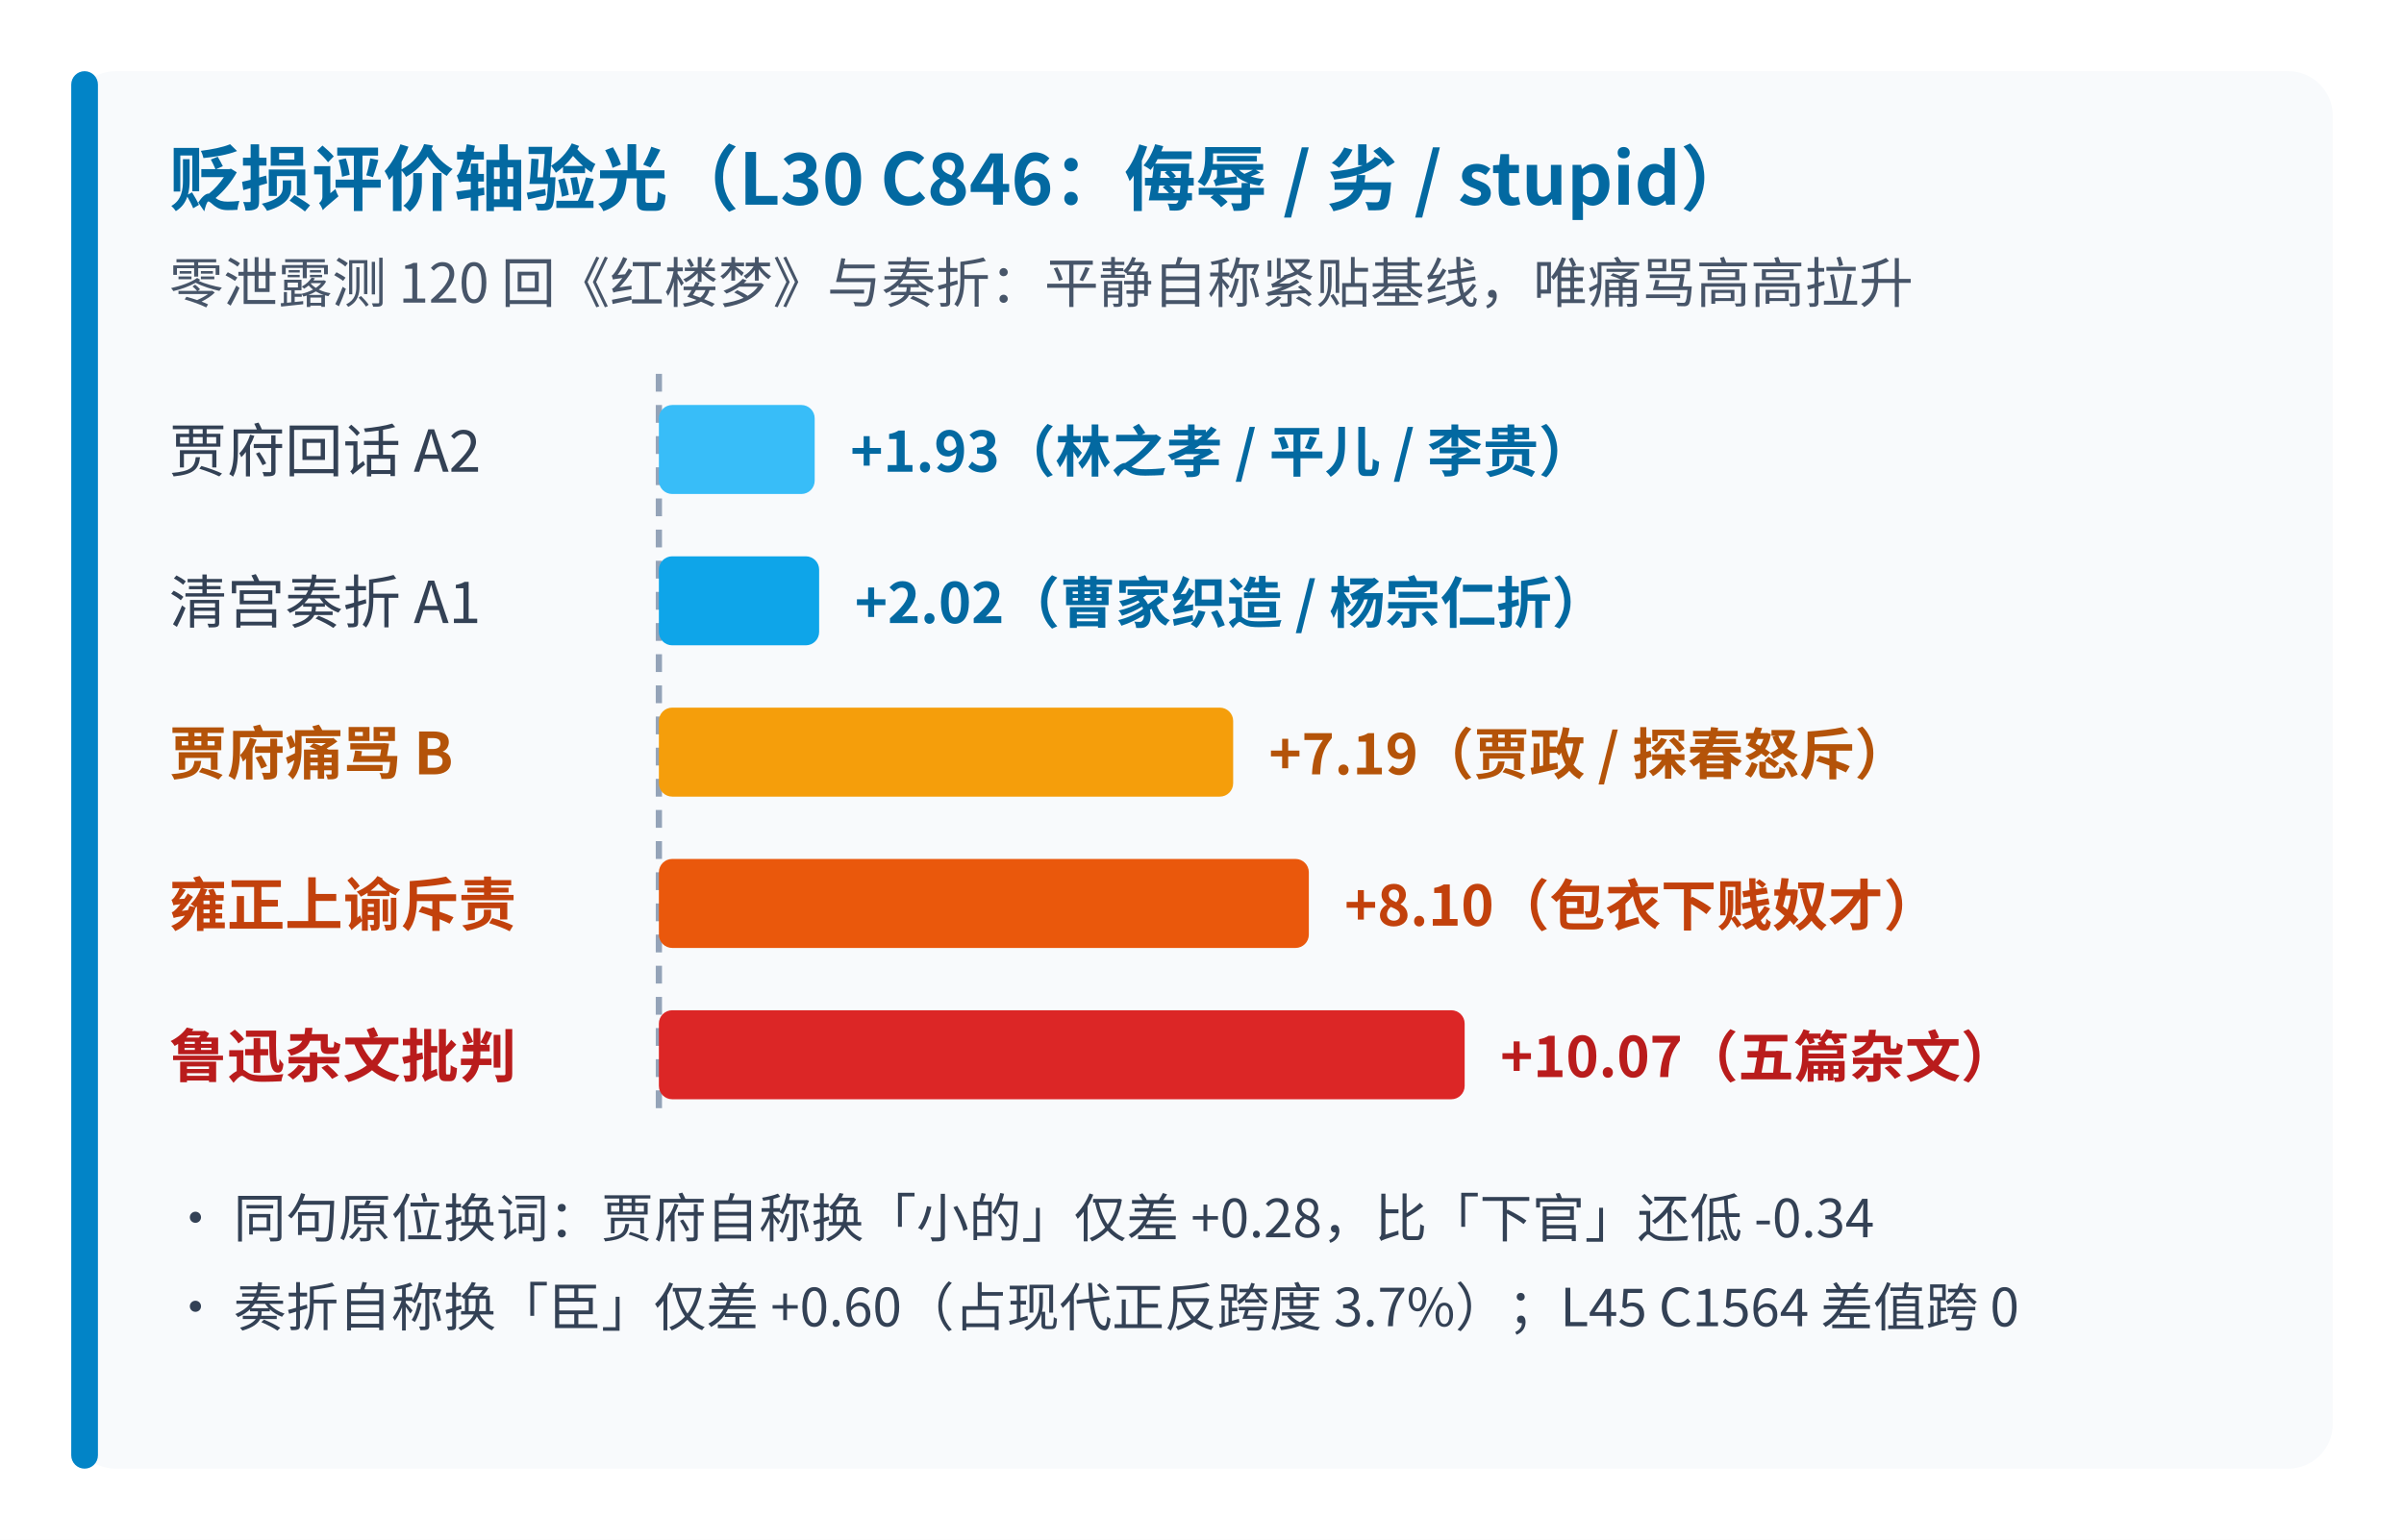
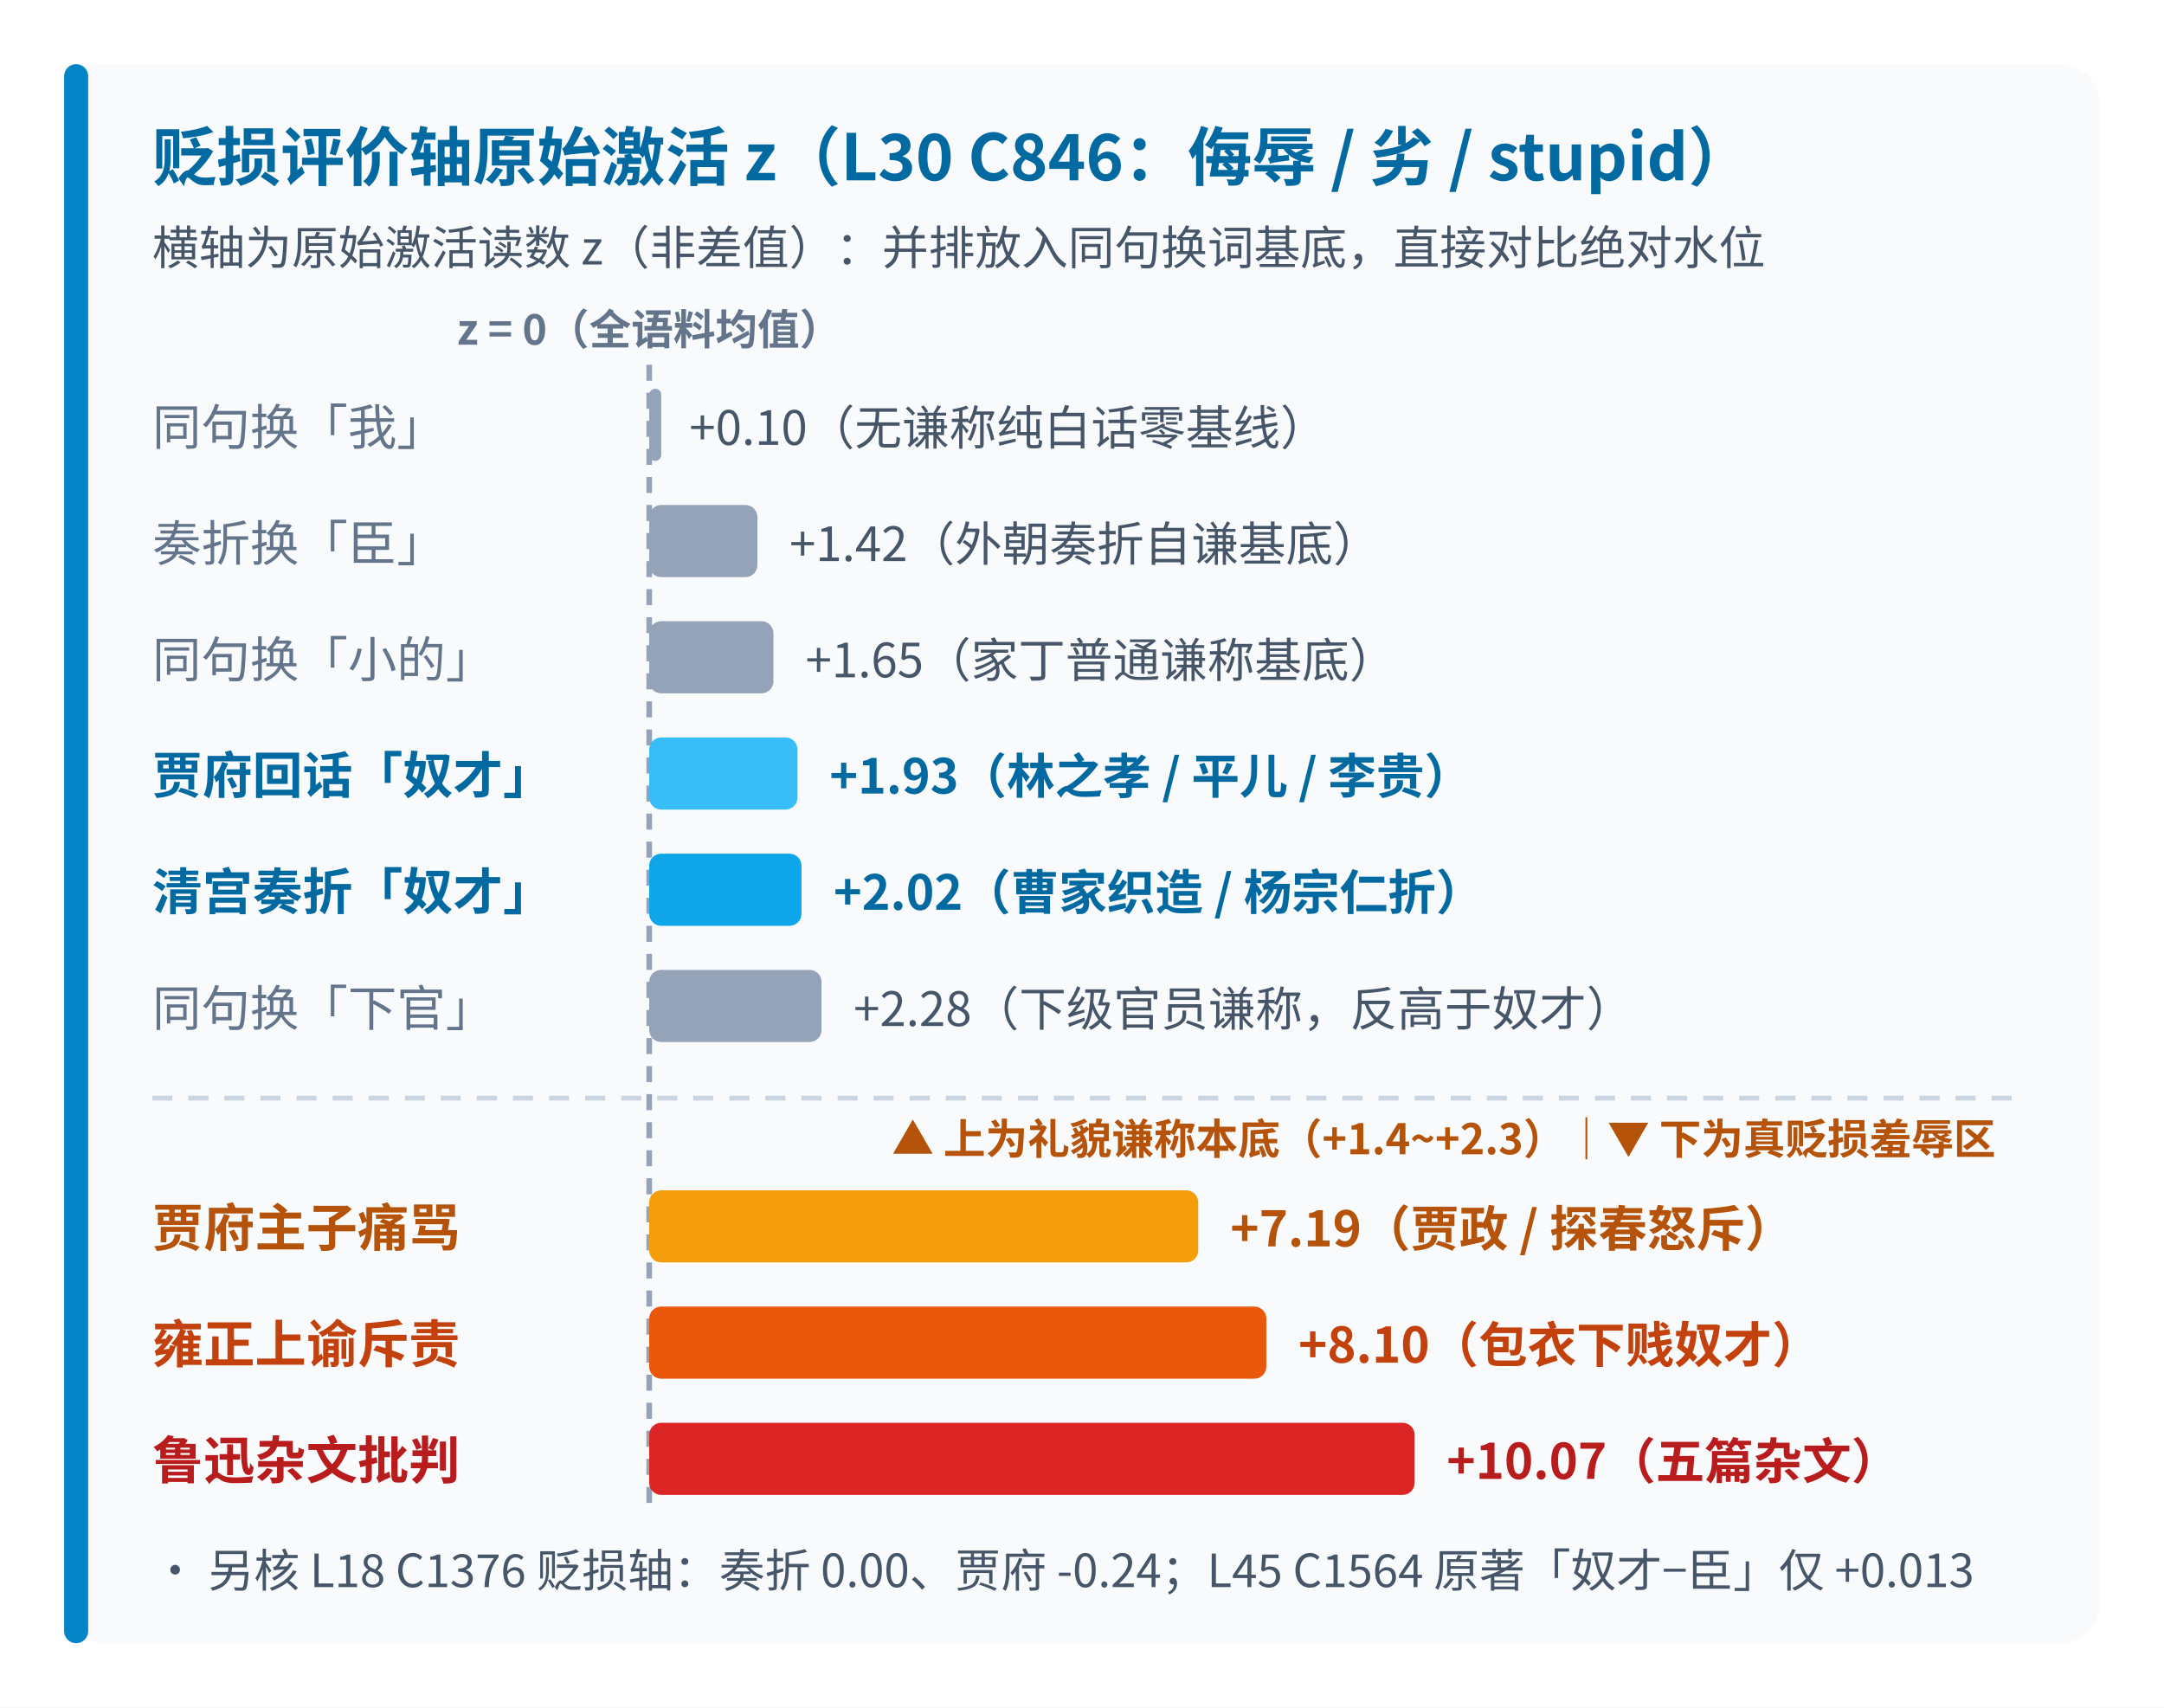
- <svg xmlns="http://www.w3.org/2000/svg" viewBox="0 0 540 346" width="540" height="346" font-family="'WenQuanYi Micro Hei','Noto Sans CJK SC',sans-serif" style="background-color:#ffffff;">
-   <rect width="540" height="346" fill="#ffffff" />
-   <rect x="16" y="16" width="508" height="314" rx="10" fill="#f8fafc" />
-   <rect x="16" y="16" width="6" height="314" rx="3" fill="#0284c7" />
-   <text x="38" y="46" font-size="16" font-weight="bold" fill="#0369a1">贬损评价轴验光（L30 C846：侮辱 / 劣 / stupid）</text>
-   <text x="38" y="68" font-size="12.2" fill="#475569">零泄露测 120 回《红楼梦》与奏折：平静自称紧贴基线，唯痛骂高高拉升</text>
-   <line x1="148" y1="84" x2="148" y2="250" stroke="#94a3b8" stroke-width="1.4" stroke-dasharray="4 3" />
-   <text x="38" y="106" font-size="13" fill="#334155">贾府回话 A2</text>
-   <rect x="148" y="91" width="35" height="20" rx="3" fill="#38bdf8" />
-   <text x="191" y="106" font-size="12.5" font-weight="bold" fill="#0369a1">+1.93（林之孝 / 平儿 / 李贵）</text>
-   <text x="38" y="140" font-size="13" fill="#334155">清宫奏折 A1</text>
-   <rect x="148" y="125" width="36" height="20" rx="3" fill="#0ea5e9" />
-   <text x="192" y="140" font-size="12.5" font-weight="bold" fill="#0369a1">+2.02（曹家织造 / 杨宗仁折）</text>
-   <text x="38" y="174" font-size="13" font-weight="bold" fill="#b45309">贾府痛骂 B</text>
-   <rect x="148" y="159" width="129" height="20" rx="3" fill="#f59e0b" />
-   <text x="285" y="174" font-size="12.5" font-weight="bold" fill="#b45309">+7.19（贾政 / 探春怒斥）</text>
-   <text x="38" y="208" font-size="13" font-weight="bold" fill="#c2410c">雍正上谕斥责</text>
-   <rect x="148" y="193" width="146" height="20" rx="3" fill="#ea580c" />
-   <text x="302" y="208" font-size="12.5" font-weight="bold" fill="#c2410c">+8.10（包衣下贱奴才）</text>
-   <text x="38" y="242" font-size="13" font-weight="bold" fill="#b91c1c">鲁迅杂文批判</text>
-   <rect x="148" y="227" width="181" height="20" rx="3" fill="#dc2626" />
-   <text x="337" y="242" font-size="12.5" font-weight="bold" fill="#b91c1c">+10.07（五篇杂文）</text>
-   <text x="38" y="278" font-size="11.8" fill="#334155">• 同句原位换词：贾府自称换「小的」仅差 +0.28，比「下官」还低 -0.34</text>
-   <text x="38" y="298" font-size="11.8" fill="#334155">• 奏折自称换「臣」仅差 +0.60（占现代正反跨度 3.7%）；L45 C1564 差值跨 0</text>
+ <svg xmlns="http://www.w3.org/2000/svg" viewBox="0 0 540 426" width="540" height="426" font-family="'WenQuanYi Micro Hei','Noto Sans CJK SC',sans-serif" style="background-color:#ffffff;">
+   <rect width="540" height="426" fill="#ffffff" />
+   <rect x="16" y="16" width="508" height="394" rx="10" fill="#f8fafc" />
+   <rect x="16" y="16" width="6" height="394" rx="3" fill="#0284c7" />
+   <text x="38" y="45" font-size="16" font-weight="bold" fill="#0369a1">贬损评价轴原始激活 z（L30 C846：侮辱 / 劣 / stupid）</text>
+   <text x="38" y="66" font-size="11.6" fill="#475569">横轴为原始激活读数 z（非差值）：并排放入同句换词基底，直接对比绝对水位</text>
+   <text x="162" y="86" text-anchor="middle" font-size="10.5" font-weight="bold" fill="#64748b">z = 0（全语料均值）</text>
+   <line x1="162" y1="91" x2="162" y2="378" stroke="#94a3b8" stroke-width="1.4" stroke-dasharray="4 3" />
+   <text x="38" y="111" font-size="12.2" fill="#64748b">同句换「我」</text>
+   <rect x="162" y="97" width="3" height="18" rx="1.5" fill="#94a3b8" />
+   <text x="172" y="111" font-size="11.8" fill="#475569">+0.10（无谦称纯白话零基线）</text>
+   <text x="38" y="140" font-size="12.2" fill="#64748b">奏折换「臣」</text>
+   <rect x="162" y="126" width="27" height="18" rx="3" fill="#94a3b8" />
+   <text x="197" y="140" font-size="11.8" fill="#475569">+1.42（外朝奏折自谦基底）</text>
+   <text x="38" y="169" font-size="12.2" fill="#64748b">同句换「小的」</text>
+   <rect x="162" y="155" width="31" height="18" rx="3" fill="#94a3b8" />
+   <text x="201" y="169" font-size="11.8" fill="#475569">+1.65（家丁普通谦称基底）</text>
+   <text x="38" y="198" font-size="12.5" font-weight="bold" fill="#0369a1">贾府回话「奴才」</text>
+   <rect x="162" y="184" width="37" height="18" rx="3" fill="#38bdf8" />
+   <text x="207" y="198" font-size="12" font-weight="bold" fill="#0369a1">+1.93（林之孝 / 平儿 / 李贵）</text>
+   <text x="38" y="227" font-size="12.5" font-weight="bold" fill="#0369a1">清宫奏折「奴才」</text>
+   <rect x="162" y="213" width="38" height="18" rx="3" fill="#0ea5e9" />
+   <text x="208" y="227" font-size="12" font-weight="bold" fill="#0369a1">+2.02（曹家织造 / 杨宗仁折）</text>
+   <text x="38" y="256" font-size="12.2" fill="#64748b">同句换「下官」</text>
+   <rect x="162" y="242" width="43" height="18" rx="3" fill="#94a3b8" />
+   <text x="213" y="256" font-size="11.8" fill="#475569">+2.28（下级官员谦称，反高于奴才）</text>
+   <line x1="38" y1="274" x2="504" y2="274" stroke="#cbd5e1" stroke-width="1.2" stroke-dasharray="5 4" />
+   <text x="498" y="288" text-anchor="end" font-size="10.5" font-weight="bold" fill="#b45309">▲ 上为礼貌谦称本底（+1.4~+2.3）｜▼ 下为真贬损羞辱区</text>
+   <text x="38" y="311" font-size="12.8" font-weight="bold" fill="#b45309">贾府主子痛骂</text>
+   <rect x="162" y="297" width="137" height="18" rx="3" fill="#f59e0b" />
+   <text x="307" y="311" font-size="12.2" font-weight="bold" fill="#b45309">+7.19（贾政 / 探春怒斥）</text>
+   <text x="38" y="340" font-size="12.8" font-weight="bold" fill="#c2410c">雍正上谕斥责</text>
+   <rect x="162" y="326" width="154" height="18" rx="3" fill="#ea580c" />
+   <text x="324" y="340" font-size="12.2" font-weight="bold" fill="#c2410c">+8.10（包衣下贱奴才）</text>
+   <text x="38" y="369" font-size="12.8" font-weight="bold" fill="#b91c1c">鲁迅杂文批判</text>
+   <rect x="162" y="355" width="191" height="18" rx="3" fill="#dc2626" />
+   <text x="361" y="369" font-size="12.2" font-weight="bold" fill="#b91c1c">+10.07（五篇杂文）</text>
+   <text x="38" y="396" font-size="11.4" fill="#475569">• 另核 L18 C1376 贬损轴：奏折 0.00、贾府 -0.24；L45 C1564 原著「奴才−臣」仅 +0.013</text>
</svg>
